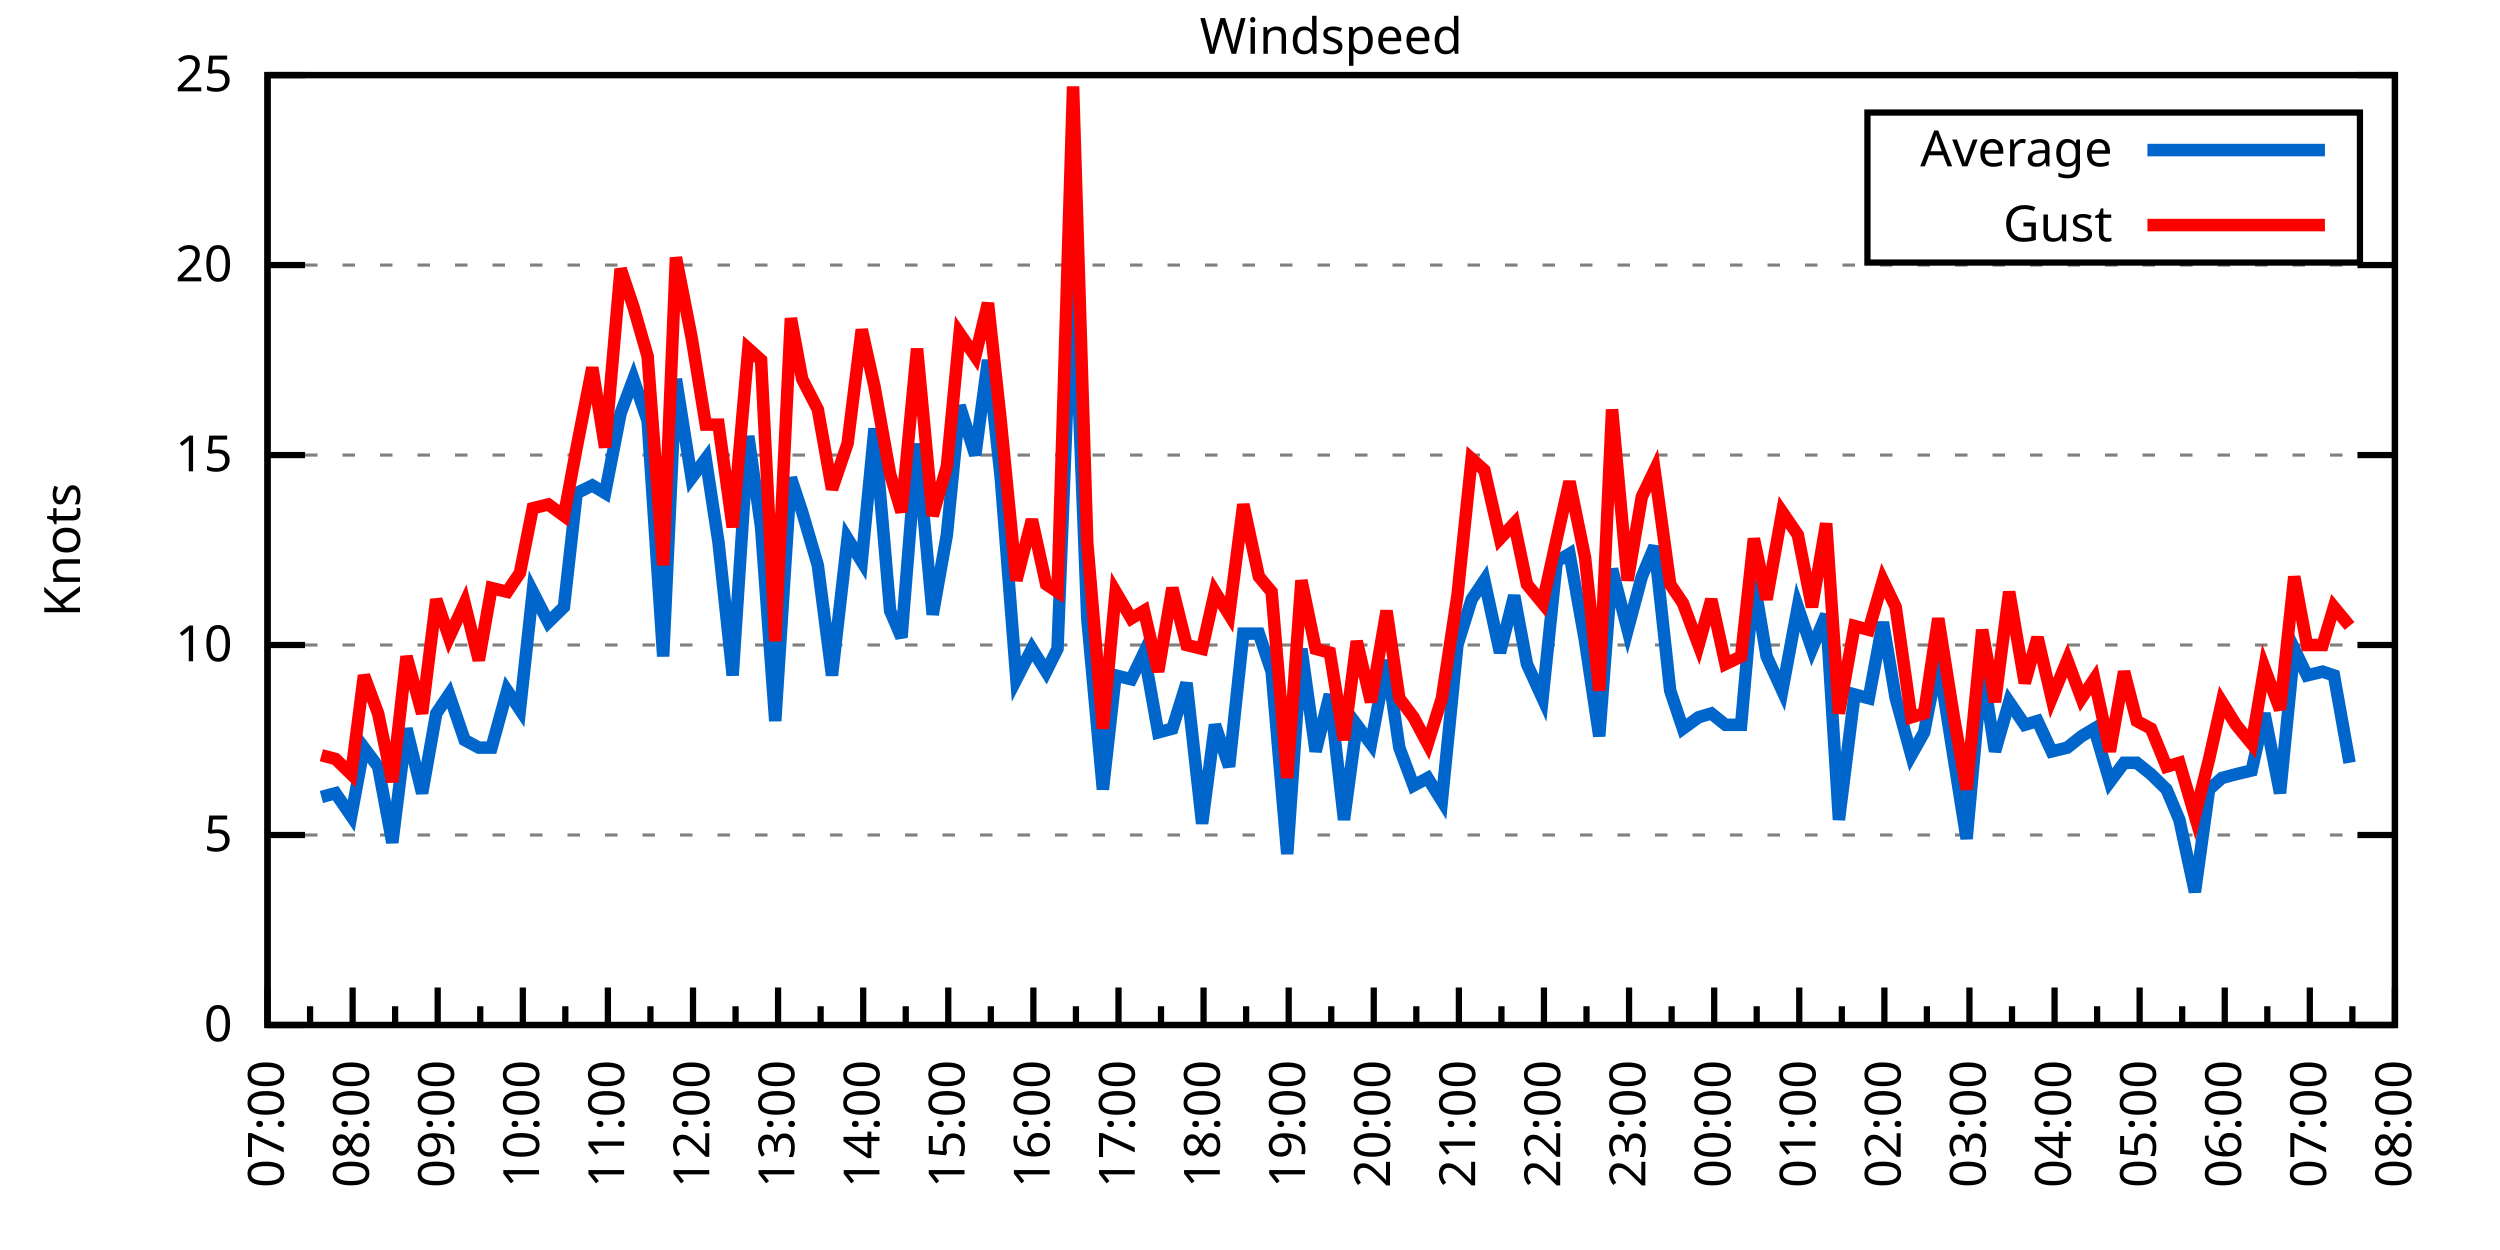
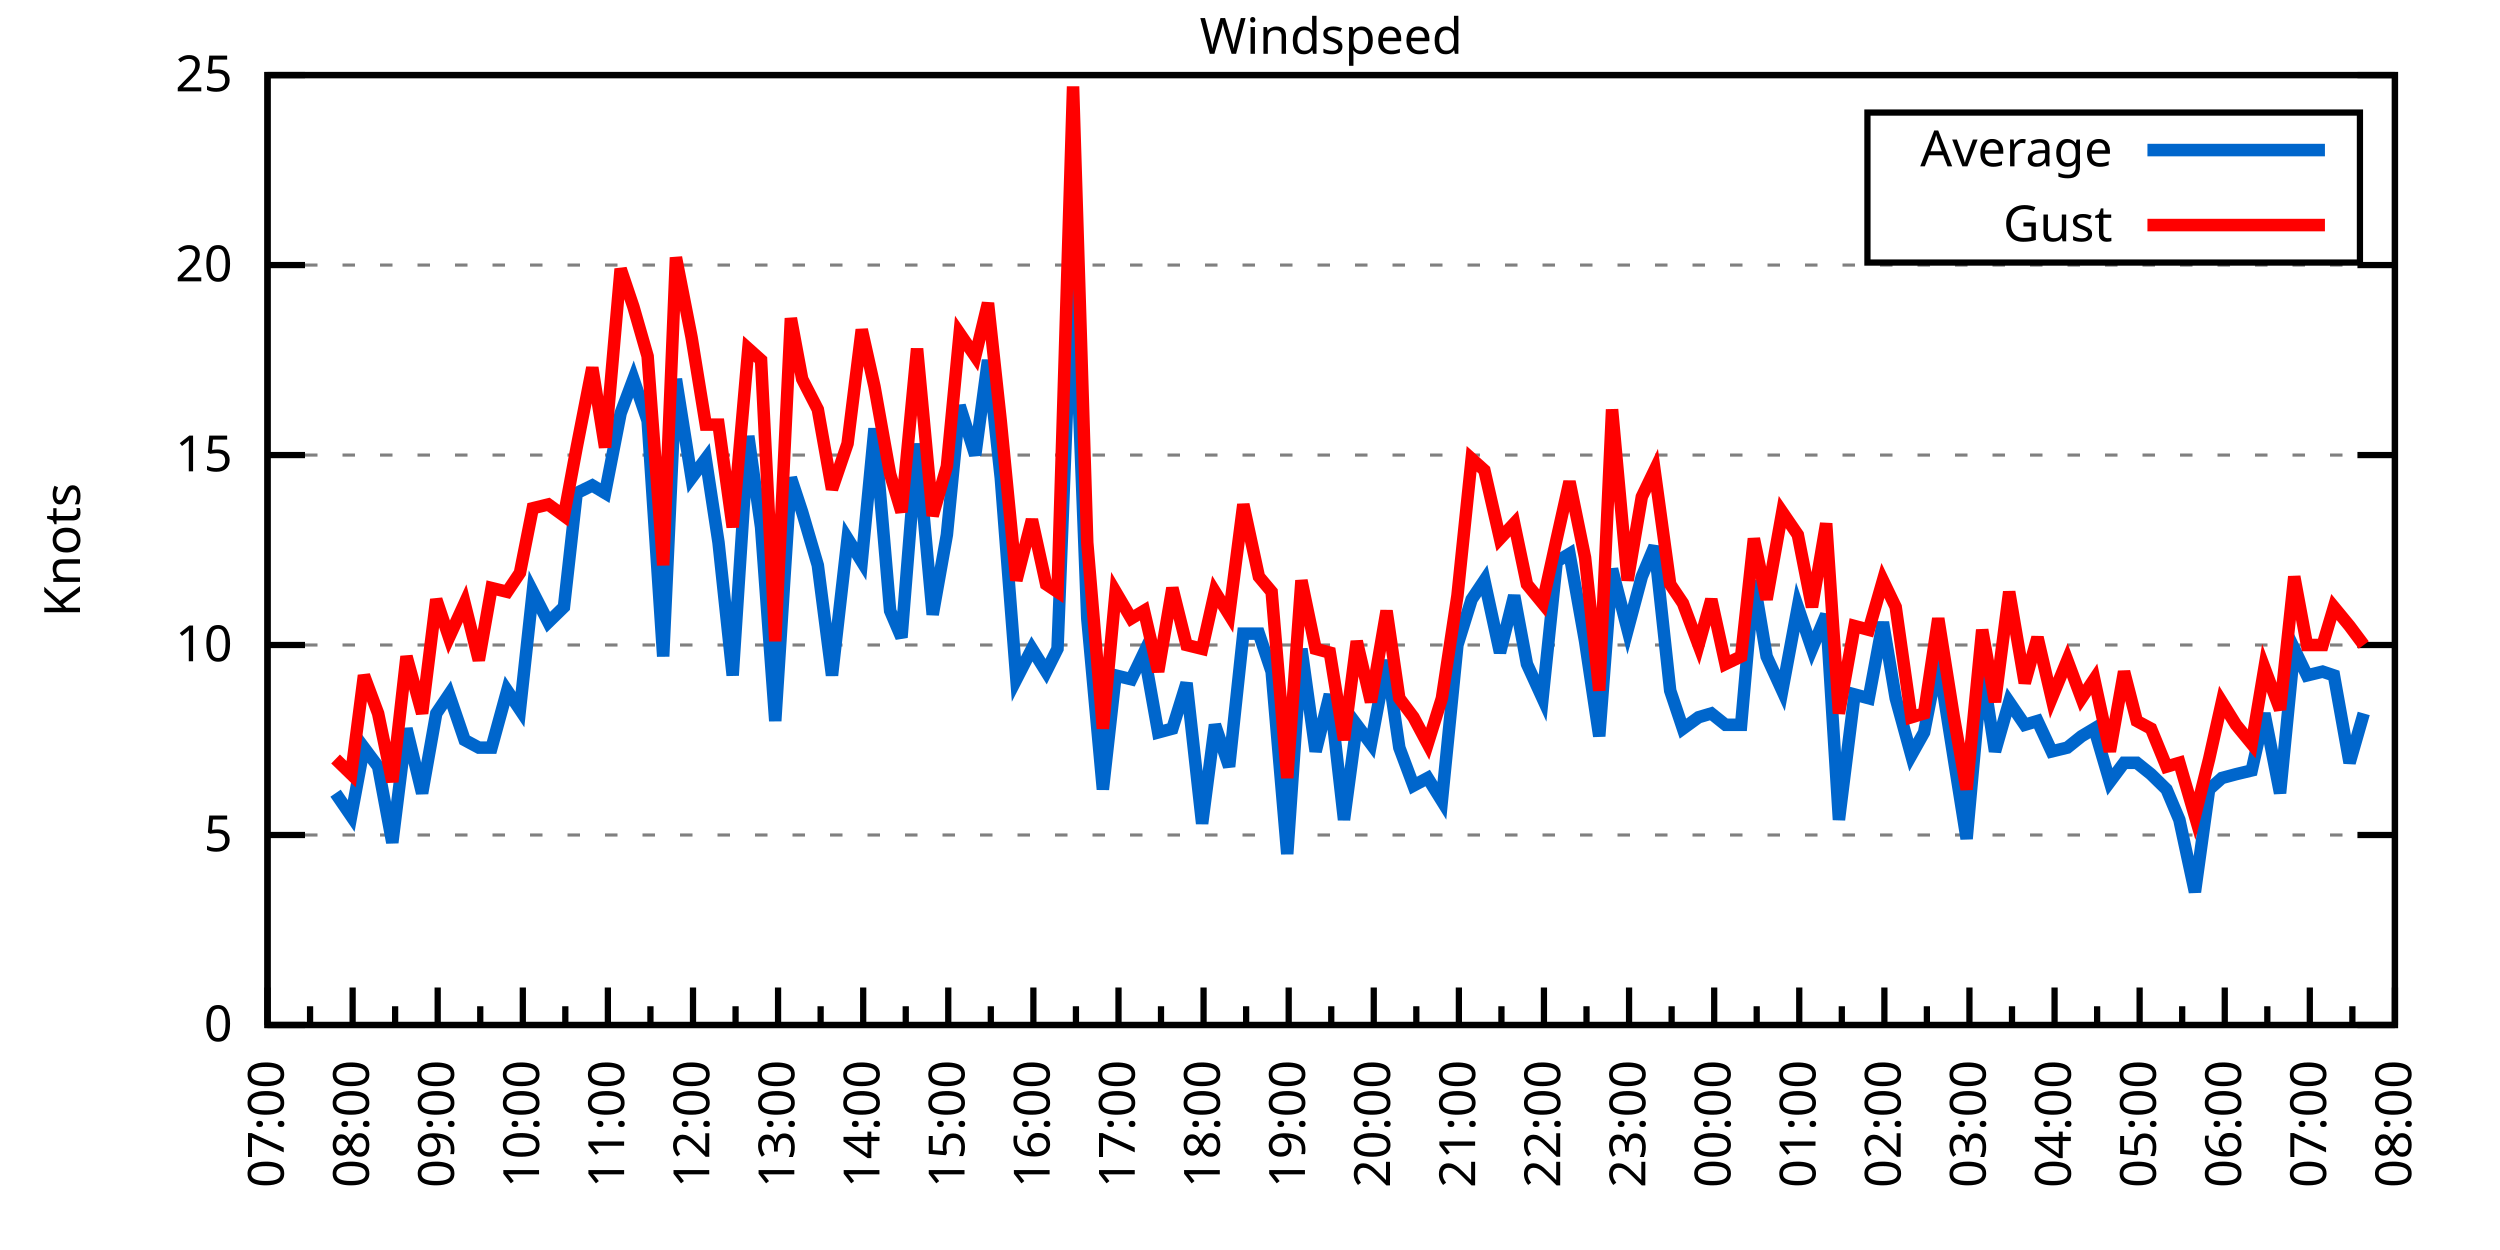
<svg xmlns="http://www.w3.org/2000/svg" xmlns:xlink="http://www.w3.org/1999/xlink" width="400" height="200" viewBox="0 0 400 200">
  <g id="gnuplot_canvas">
    <rect x="0" y="0" width="400" height="200" fill="none" />
    <defs>
      <circle id="gpDot" r="0.5" stroke-width="0.5" stroke="currentColor" />
      <path id="gpPt0" stroke-width="0.333" stroke="currentColor" d="M-1,0 h2 M0,-1 v2" />
      <path id="gpPt1" stroke-width="0.333" stroke="currentColor" d="M-1,-1 L1,1 M1,-1 L-1,1" />
      <path id="gpPt2" stroke-width="0.333" stroke="currentColor" d="M-1,0 L1,0 M0,-1 L0,1 M-1,-1 L1,1 M-1,1 L1,-1" />
      <rect id="gpPt3" stroke-width="0.333" stroke="currentColor" x="-1" y="-1" width="2" height="2" />
      <rect id="gpPt4" stroke-width="0.333" stroke="currentColor" fill="currentColor" x="-1" y="-1" width="2" height="2" />
      <circle id="gpPt5" stroke-width="0.333" stroke="currentColor" cx="0" cy="0" r="1" />
      <use xlink:href="#gpPt5" id="gpPt6" fill="currentColor" stroke="none" />
      <path id="gpPt7" stroke-width="0.333" stroke="currentColor" d="M0,-1.33 L-1.33,0.67 L1.33,0.67 z" />
      <use xlink:href="#gpPt7" id="gpPt8" fill="currentColor" stroke="none" />
      <use xlink:href="#gpPt7" id="gpPt9" stroke="currentColor" transform="rotate(180)" />
      <use xlink:href="#gpPt9" id="gpPt10" fill="currentColor" stroke="none" />
      <use xlink:href="#gpPt3" id="gpPt11" stroke="currentColor" transform="rotate(45)" />
      <use xlink:href="#gpPt11" id="gpPt12" fill="currentColor" stroke="none" />
      <path id="gpPt13" stroke-width="0.333" stroke="currentColor" d="M0,1.330 L1.265,0.411 L0.782,-1.067 L-0.782,-1.076 L-1.265,0.411 z" />
      <use xlink:href="#gpPt13" id="gpPt14" fill="currentColor" stroke="none" />
      <filter id="textbox" filterUnits="objectBoundingBox" x="0" y="0" height="1" width="1">
        <feFlood flood-color="white" flood-opacity="1" result="bgnd" />
        <feComposite in="SourceGraphic" in2="bgnd" operator="atop" />
      </filter>
      <filter id="greybox" filterUnits="objectBoundingBox" x="0" y="0" height="1" width="1">
        <feFlood flood-color="lightgrey" flood-opacity="1" result="grey" />
        <feComposite in="SourceGraphic" in2="grey" operator="atop" />
      </filter>
    </defs>
    <g fill="none" color="white" stroke="currentColor" stroke-width="1.00" stroke-linecap="butt" stroke-linejoin="miter">
</g>
    <g fill="none" color="black" stroke="currentColor" stroke-width="1.00" stroke-linecap="butt" stroke-linejoin="miter">
      <g stroke="none" shape-rendering="crispEdges">
        <polygon fill="rgb(255, 255, 255)" points="42.80,164.00 383.18,164.00 383.18,12.02 42.80,12.02 " />
      </g>
    </g>
    <g fill="none" color="black" stroke="currentColor" stroke-width="1.00" stroke-linecap="butt" stroke-linejoin="miter">
</g>
    <g fill="none" color="black" stroke="black" stroke-width="0.50" stroke-linecap="butt" stroke-linejoin="miter">
</g>
    <g fill="none" color="gray" stroke="currentColor" stroke-width="0.50" stroke-linecap="butt" stroke-linejoin="miter">
      <path stroke="gray" stroke-dasharray="2,4" class="gridline" d="M42.80,164.00 L383.19,164.00  " />
    </g>
    <g fill="none" color="gray" stroke="gray" stroke-width="1.00" stroke-linecap="butt" stroke-linejoin="miter">
</g>
    <g fill="none" color="black" stroke="currentColor" stroke-width="1.00" stroke-linecap="butt" stroke-linejoin="miter">
      <path stroke="black" d="M42.80,164.00 L48.80,164.00 M383.19,164.00 L377.19,164.00  " />
      <g transform="translate(37.20,166.60)" stroke="none" fill="black" font-family="Sans" font-size="8.00" text-anchor="end">
        <text>
          <tspan font-family="Sans"> 0</tspan>
        </text>
      </g>
    </g>
    <g fill="none" color="black" stroke="currentColor" stroke-width="1.00" stroke-linecap="butt" stroke-linejoin="miter">
</g>
    <g fill="none" color="black" stroke="black" stroke-width="0.50" stroke-linecap="butt" stroke-linejoin="miter">
</g>
    <g fill="none" color="gray" stroke="currentColor" stroke-width="0.50" stroke-linecap="butt" stroke-linejoin="miter">
      <path stroke="gray" stroke-dasharray="2,4" class="gridline" d="M42.80,133.60 L383.19,133.60  " />
    </g>
    <g fill="none" color="gray" stroke="gray" stroke-width="1.00" stroke-linecap="butt" stroke-linejoin="miter">
</g>
    <g fill="none" color="black" stroke="currentColor" stroke-width="1.00" stroke-linecap="butt" stroke-linejoin="miter">
      <path stroke="black" d="M42.80,133.60 L48.80,133.60 M383.19,133.60 L377.19,133.60  " />
      <g transform="translate(37.20,136.20)" stroke="none" fill="black" font-family="Sans" font-size="8.00" text-anchor="end">
        <text>
          <tspan font-family="Sans"> 5</tspan>
        </text>
      </g>
    </g>
    <g fill="none" color="black" stroke="currentColor" stroke-width="1.00" stroke-linecap="butt" stroke-linejoin="miter">
</g>
    <g fill="none" color="black" stroke="black" stroke-width="0.50" stroke-linecap="butt" stroke-linejoin="miter">
</g>
    <g fill="none" color="gray" stroke="currentColor" stroke-width="0.50" stroke-linecap="butt" stroke-linejoin="miter">
      <path stroke="gray" stroke-dasharray="2,4" class="gridline" d="M42.80,103.20 L383.19,103.20  " />
    </g>
    <g fill="none" color="gray" stroke="gray" stroke-width="1.00" stroke-linecap="butt" stroke-linejoin="miter">
</g>
    <g fill="none" color="black" stroke="currentColor" stroke-width="1.00" stroke-linecap="butt" stroke-linejoin="miter">
      <path stroke="black" d="M42.80,103.20 L48.80,103.20 M383.19,103.20 L377.19,103.20  " />
      <g transform="translate(37.20,105.80)" stroke="none" fill="black" font-family="Sans" font-size="8.00" text-anchor="end">
        <text>
          <tspan font-family="Sans"> 10</tspan>
        </text>
      </g>
    </g>
    <g fill="none" color="black" stroke="currentColor" stroke-width="1.00" stroke-linecap="butt" stroke-linejoin="miter">
</g>
    <g fill="none" color="black" stroke="black" stroke-width="0.50" stroke-linecap="butt" stroke-linejoin="miter">
</g>
    <g fill="none" color="gray" stroke="currentColor" stroke-width="0.50" stroke-linecap="butt" stroke-linejoin="miter">
      <path stroke="gray" stroke-dasharray="2,4" class="gridline" d="M42.80,72.81 L383.19,72.81  " />
    </g>
    <g fill="none" color="gray" stroke="gray" stroke-width="1.00" stroke-linecap="butt" stroke-linejoin="miter">
</g>
    <g fill="none" color="black" stroke="currentColor" stroke-width="1.00" stroke-linecap="butt" stroke-linejoin="miter">
      <path stroke="black" d="M42.80,72.81 L48.80,72.81 M383.19,72.81 L377.19,72.81  " />
      <g transform="translate(37.20,75.41)" stroke="none" fill="black" font-family="Sans" font-size="8.00" text-anchor="end">
        <text>
          <tspan font-family="Sans"> 15</tspan>
        </text>
      </g>
    </g>
    <g fill="none" color="black" stroke="currentColor" stroke-width="1.00" stroke-linecap="butt" stroke-linejoin="miter">
</g>
    <g fill="none" color="black" stroke="black" stroke-width="0.50" stroke-linecap="butt" stroke-linejoin="miter">
</g>
    <g fill="none" color="gray" stroke="currentColor" stroke-width="0.50" stroke-linecap="butt" stroke-linejoin="miter">
      <path stroke="gray" stroke-dasharray="2,4" class="gridline" d="M42.80,42.41 L383.19,42.41  " />
    </g>
    <g fill="none" color="gray" stroke="gray" stroke-width="1.00" stroke-linecap="butt" stroke-linejoin="miter">
</g>
    <g fill="none" color="black" stroke="currentColor" stroke-width="1.00" stroke-linecap="butt" stroke-linejoin="miter">
      <path stroke="black" d="M42.80,42.41 L48.80,42.41 M383.19,42.41 L377.19,42.41  " />
      <g transform="translate(37.20,45.01)" stroke="none" fill="black" font-family="Sans" font-size="8.00" text-anchor="end">
        <text>
          <tspan font-family="Sans"> 20</tspan>
        </text>
      </g>
    </g>
    <g fill="none" color="black" stroke="currentColor" stroke-width="1.00" stroke-linecap="butt" stroke-linejoin="miter">
</g>
    <g fill="none" color="black" stroke="black" stroke-width="0.50" stroke-linecap="butt" stroke-linejoin="miter">
</g>
    <g fill="none" color="gray" stroke="currentColor" stroke-width="0.50" stroke-linecap="butt" stroke-linejoin="miter">
      <path stroke="gray" stroke-dasharray="2,4" class="gridline" d="M42.80,12.01 L383.19,12.01  " />
    </g>
    <g fill="none" color="gray" stroke="gray" stroke-width="1.00" stroke-linecap="butt" stroke-linejoin="miter">
</g>
    <g fill="none" color="black" stroke="currentColor" stroke-width="1.00" stroke-linecap="butt" stroke-linejoin="miter">
      <path stroke="black" d="M42.80,12.01 L48.80,12.01 M383.19,12.01 L377.19,12.01  " />
      <g transform="translate(37.20,14.61)" stroke="none" fill="black" font-family="Sans" font-size="8.00" text-anchor="end">
        <text>
          <tspan font-family="Sans"> 25</tspan>
        </text>
      </g>
    </g>
    <g fill="none" color="black" stroke="currentColor" stroke-width="1.00" stroke-linecap="butt" stroke-linejoin="miter">
      <path stroke="black" d="M42.80,164.00 L42.80,158.00  " />
      <g transform="translate(45.40,169.60) rotate(270)" stroke="none" fill="black" font-family="Sans" font-size="8.00" text-anchor="end">
        <text>
          <tspan font-family="Sans">07:00</tspan>
        </text>
      </g>
    </g>
    <g fill="none" color="black" stroke="currentColor" stroke-width="1.00" stroke-linecap="butt" stroke-linejoin="miter">
      <path stroke="black" d="M49.61,164.00 L49.61,161.00 M56.42,164.00 L56.42,158.00  " />
      <g transform="translate(59.02,169.60) rotate(270)" stroke="none" fill="black" font-family="Sans" font-size="8.00" text-anchor="end">
        <text>
          <tspan font-family="Sans">08:00</tspan>
        </text>
      </g>
    </g>
    <g fill="none" color="black" stroke="currentColor" stroke-width="1.00" stroke-linecap="butt" stroke-linejoin="miter">
      <path stroke="black" d="M63.22,164.00 L63.22,161.00 M70.03,164.00 L70.03,158.00  " />
      <g transform="translate(72.63,169.60) rotate(270)" stroke="none" fill="black" font-family="Sans" font-size="8.00" text-anchor="end">
        <text>
          <tspan font-family="Sans">09:00</tspan>
        </text>
      </g>
    </g>
    <g fill="none" color="black" stroke="currentColor" stroke-width="1.00" stroke-linecap="butt" stroke-linejoin="miter">
      <path stroke="black" d="M76.84,164.00 L76.84,161.00 M83.65,164.00 L83.65,158.00  " />
      <g transform="translate(86.25,169.60) rotate(270)" stroke="none" fill="black" font-family="Sans" font-size="8.00" text-anchor="end">
        <text>
          <tspan font-family="Sans">10:00</tspan>
        </text>
      </g>
    </g>
    <g fill="none" color="black" stroke="currentColor" stroke-width="1.00" stroke-linecap="butt" stroke-linejoin="miter">
      <path stroke="black" d="M90.45,164.00 L90.45,161.00 M97.26,164.00 L97.26,158.00  " />
      <g transform="translate(99.86,169.60) rotate(270)" stroke="none" fill="black" font-family="Sans" font-size="8.00" text-anchor="end">
        <text>
          <tspan font-family="Sans">11:00</tspan>
        </text>
      </g>
    </g>
    <g fill="none" color="black" stroke="currentColor" stroke-width="1.00" stroke-linecap="butt" stroke-linejoin="miter">
      <path stroke="black" d="M104.07,164.00 L104.07,161.00 M110.88,164.00 L110.88,158.00  " />
      <g transform="translate(113.48,169.60) rotate(270)" stroke="none" fill="black" font-family="Sans" font-size="8.00" text-anchor="end">
        <text>
          <tspan font-family="Sans">12:00</tspan>
        </text>
      </g>
    </g>
    <g fill="none" color="black" stroke="currentColor" stroke-width="1.00" stroke-linecap="butt" stroke-linejoin="miter">
      <path stroke="black" d="M117.69,164.00 L117.69,161.00 M124.49,164.00 L124.49,158.00  " />
      <g transform="translate(127.09,169.60) rotate(270)" stroke="none" fill="black" font-family="Sans" font-size="8.00" text-anchor="end">
        <text>
          <tspan font-family="Sans">13:00</tspan>
        </text>
      </g>
    </g>
    <g fill="none" color="black" stroke="currentColor" stroke-width="1.00" stroke-linecap="butt" stroke-linejoin="miter">
      <path stroke="black" d="M131.30,164.00 L131.30,161.00 M138.11,164.00 L138.11,158.00  " />
      <g transform="translate(140.71,169.60) rotate(270)" stroke="none" fill="black" font-family="Sans" font-size="8.00" text-anchor="end">
        <text>
          <tspan font-family="Sans">14:00</tspan>
        </text>
      </g>
    </g>
    <g fill="none" color="black" stroke="currentColor" stroke-width="1.00" stroke-linecap="butt" stroke-linejoin="miter">
      <path stroke="black" d="M144.92,164.00 L144.92,161.00 M151.72,164.00 L151.72,158.00  " />
      <g transform="translate(154.32,169.60) rotate(270)" stroke="none" fill="black" font-family="Sans" font-size="8.00" text-anchor="end">
        <text>
          <tspan font-family="Sans">15:00</tspan>
        </text>
      </g>
    </g>
    <g fill="none" color="black" stroke="currentColor" stroke-width="1.00" stroke-linecap="butt" stroke-linejoin="miter">
      <path stroke="black" d="M158.53,164.00 L158.53,161.00 M165.34,164.00 L165.34,158.00  " />
      <g transform="translate(167.94,169.60) rotate(270)" stroke="none" fill="black" font-family="Sans" font-size="8.00" text-anchor="end">
        <text>
          <tspan font-family="Sans">16:00</tspan>
        </text>
      </g>
    </g>
    <g fill="none" color="black" stroke="currentColor" stroke-width="1.00" stroke-linecap="butt" stroke-linejoin="miter">
      <path stroke="black" d="M172.15,164.00 L172.15,161.00 M178.96,164.00 L178.96,158.00  " />
      <g transform="translate(181.56,169.60) rotate(270)" stroke="none" fill="black" font-family="Sans" font-size="8.00" text-anchor="end">
        <text>
          <tspan font-family="Sans">17:00</tspan>
        </text>
      </g>
    </g>
    <g fill="none" color="black" stroke="currentColor" stroke-width="1.00" stroke-linecap="butt" stroke-linejoin="miter">
      <path stroke="black" d="M185.76,164.00 L185.76,161.00 M192.57,164.00 L192.57,158.00  " />
      <g transform="translate(195.17,169.60) rotate(270)" stroke="none" fill="black" font-family="Sans" font-size="8.00" text-anchor="end">
        <text>
          <tspan font-family="Sans">18:00</tspan>
        </text>
      </g>
    </g>
    <g fill="none" color="black" stroke="currentColor" stroke-width="1.00" stroke-linecap="butt" stroke-linejoin="miter">
      <path stroke="black" d="M199.38,164.00 L199.38,161.00 M206.19,164.00 L206.19,158.00  " />
      <g transform="translate(208.79,169.60) rotate(270)" stroke="none" fill="black" font-family="Sans" font-size="8.00" text-anchor="end">
        <text>
          <tspan font-family="Sans">19:00</tspan>
        </text>
      </g>
    </g>
    <g fill="none" color="black" stroke="currentColor" stroke-width="1.00" stroke-linecap="butt" stroke-linejoin="miter">
      <path stroke="black" d="M213.00,164.00 L213.00,161.00 M219.80,164.00 L219.80,158.00  " />
      <g transform="translate(222.40,169.60) rotate(270)" stroke="none" fill="black" font-family="Sans" font-size="8.00" text-anchor="end">
        <text>
          <tspan font-family="Sans">20:00</tspan>
        </text>
      </g>
    </g>
    <g fill="none" color="black" stroke="currentColor" stroke-width="1.00" stroke-linecap="butt" stroke-linejoin="miter">
      <path stroke="black" d="M226.61,164.00 L226.61,161.00 M233.42,164.00 L233.42,158.00  " />
      <g transform="translate(236.02,169.60) rotate(270)" stroke="none" fill="black" font-family="Sans" font-size="8.00" text-anchor="end">
        <text>
          <tspan font-family="Sans">21:00</tspan>
        </text>
      </g>
    </g>
    <g fill="none" color="black" stroke="currentColor" stroke-width="1.00" stroke-linecap="butt" stroke-linejoin="miter">
      <path stroke="black" d="M240.23,164.00 L240.23,161.00 M247.03,164.00 L247.03,158.00  " />
      <g transform="translate(249.63,169.60) rotate(270)" stroke="none" fill="black" font-family="Sans" font-size="8.00" text-anchor="end">
        <text>
          <tspan font-family="Sans">22:00</tspan>
        </text>
      </g>
    </g>
    <g fill="none" color="black" stroke="currentColor" stroke-width="1.00" stroke-linecap="butt" stroke-linejoin="miter">
      <path stroke="black" d="M253.84,164.00 L253.84,161.00 M260.65,164.00 L260.65,158.00  " />
      <g transform="translate(263.25,169.60) rotate(270)" stroke="none" fill="black" font-family="Sans" font-size="8.00" text-anchor="end">
        <text>
          <tspan font-family="Sans">23:00</tspan>
        </text>
      </g>
    </g>
    <g fill="none" color="black" stroke="currentColor" stroke-width="1.00" stroke-linecap="butt" stroke-linejoin="miter">
      <path stroke="black" d="M267.46,164.00 L267.46,161.00 M274.27,164.00 L274.27,158.00  " />
      <g transform="translate(276.87,169.60) rotate(270)" stroke="none" fill="black" font-family="Sans" font-size="8.00" text-anchor="end">
        <text>
          <tspan font-family="Sans">00:00</tspan>
        </text>
      </g>
    </g>
    <g fill="none" color="black" stroke="currentColor" stroke-width="1.00" stroke-linecap="butt" stroke-linejoin="miter">
      <path stroke="black" d="M281.07,164.00 L281.07,161.00 M287.88,164.00 L287.88,158.00  " />
      <g transform="translate(290.48,169.60) rotate(270)" stroke="none" fill="black" font-family="Sans" font-size="8.00" text-anchor="end">
        <text>
          <tspan font-family="Sans">01:00</tspan>
        </text>
      </g>
    </g>
    <g fill="none" color="black" stroke="currentColor" stroke-width="1.00" stroke-linecap="butt" stroke-linejoin="miter">
      <path stroke="black" d="M294.69,164.00 L294.69,161.00 M301.50,164.00 L301.50,158.00  " />
      <g transform="translate(304.10,169.60) rotate(270)" stroke="none" fill="black" font-family="Sans" font-size="8.00" text-anchor="end">
        <text>
          <tspan font-family="Sans">02:00</tspan>
        </text>
      </g>
    </g>
    <g fill="none" color="black" stroke="currentColor" stroke-width="1.00" stroke-linecap="butt" stroke-linejoin="miter">
      <path stroke="black" d="M308.30,164.00 L308.30,161.00 M315.11,164.00 L315.11,158.00  " />
      <g transform="translate(317.71,169.60) rotate(270)" stroke="none" fill="black" font-family="Sans" font-size="8.00" text-anchor="end">
        <text>
          <tspan font-family="Sans">03:00</tspan>
        </text>
      </g>
    </g>
    <g fill="none" color="black" stroke="currentColor" stroke-width="1.00" stroke-linecap="butt" stroke-linejoin="miter">
      <path stroke="black" d="M321.92,164.00 L321.92,161.00 M328.73,164.00 L328.73,158.00  " />
      <g transform="translate(331.33,169.60) rotate(270)" stroke="none" fill="black" font-family="Sans" font-size="8.00" text-anchor="end">
        <text>
          <tspan font-family="Sans">04:00</tspan>
        </text>
      </g>
    </g>
    <g fill="none" color="black" stroke="currentColor" stroke-width="1.00" stroke-linecap="butt" stroke-linejoin="miter">
      <path stroke="black" d="M335.54,164.00 L335.54,161.00 M342.34,164.00 L342.34,158.00  " />
      <g transform="translate(344.94,169.60) rotate(270)" stroke="none" fill="black" font-family="Sans" font-size="8.00" text-anchor="end">
        <text>
          <tspan font-family="Sans">05:00</tspan>
        </text>
      </g>
    </g>
    <g fill="none" color="black" stroke="currentColor" stroke-width="1.00" stroke-linecap="butt" stroke-linejoin="miter">
      <path stroke="black" d="M349.15,164.00 L349.15,161.00 M355.96,164.00 L355.96,158.00  " />
      <g transform="translate(358.56,169.60) rotate(270)" stroke="none" fill="black" font-family="Sans" font-size="8.00" text-anchor="end">
        <text>
          <tspan font-family="Sans">06:00</tspan>
        </text>
      </g>
    </g>
    <g fill="none" color="black" stroke="currentColor" stroke-width="1.00" stroke-linecap="butt" stroke-linejoin="miter">
      <path stroke="black" d="M362.77,164.00 L362.77,161.00 M369.57,164.00 L369.57,158.00  " />
      <g transform="translate(372.17,169.60) rotate(270)" stroke="none" fill="black" font-family="Sans" font-size="8.00" text-anchor="end">
        <text>
          <tspan font-family="Sans">07:00</tspan>
        </text>
      </g>
    </g>
    <g fill="none" color="black" stroke="currentColor" stroke-width="1.00" stroke-linecap="butt" stroke-linejoin="miter">
      <path stroke="black" d="M376.38,164.00 L376.38,161.00 M383.19,164.00 L383.19,158.00  " />
      <g transform="translate(385.79,169.60) rotate(270)" stroke="none" fill="black" font-family="Sans" font-size="8.00" text-anchor="end">
        <text>
          <tspan font-family="Sans">08:00</tspan>
        </text>
      </g>
    </g>
    <g fill="none" color="black" stroke="currentColor" stroke-width="1.00" stroke-linecap="butt" stroke-linejoin="miter">
</g>
    <g fill="none" color="black" stroke="currentColor" stroke-width="1.00" stroke-linecap="butt" stroke-linejoin="miter">
      <path stroke="black" d="M42.80,12.01 L42.80,164.00 L383.19,164.00 L383.19,12.01 L42.80,12.01 Z  " />
    </g>
    <g fill="none" color="black" stroke="currentColor" stroke-width="1.00" stroke-linecap="butt" stroke-linejoin="miter">
      <g transform="translate(12.80,88.01) rotate(270)" stroke="none" fill="black" font-family="Sans" font-size="8.00" text-anchor="middle">
        <text>
          <tspan font-family="Sans">Knots</tspan>
        </text>
      </g>
    </g>
    <g fill="none" color="black" stroke="currentColor" stroke-width="1.00" stroke-linecap="butt" stroke-linejoin="miter">
</g>
    <g fill="none" color="black" stroke="currentColor" stroke-width="1.00" stroke-linecap="butt" stroke-linejoin="miter">
      <path stroke="black" d="M298.79,42.01 L298.79,18.01 L377.59,18.01 L377.59,42.01 L298.79,42.01 Z  " />
    </g>
    <g id="Windspeed_plot_1">
      <g fill="none" color="white" stroke="black" stroke-width="2.00" stroke-linecap="butt" stroke-linejoin="miter">
</g>
      <g fill="none" color="black" stroke="currentColor" stroke-width="2.00" stroke-linecap="butt" stroke-linejoin="miter">
        <g transform="translate(337.99,26.61)" stroke="none" fill="black" font-family="Sans" font-size="8.00" text-anchor="end">
          <text>
            <tspan font-family="Sans">Average</tspan>
          </text>
        </g>
      </g>
      <g fill="none" color="black" stroke="currentColor" stroke-width="2.00" stroke-linecap="butt" stroke-linejoin="miter">
-         <path stroke="rgb(  0, 102, 204)" d="M343.59,24.01 L371.99,24.01 M51.42,127.52 L53.69,126.91 L56.19,130.56 L58.23,119.62 L60.50,122.66 L62.77,134.82   L65.04,116.58 L67.54,126.91 L69.80,114.15 L71.85,111.11 L74.34,118.40 L76.61,119.62 L78.65,119.62 L81.15,110.50   L83.19,113.54 L85.24,94.69 L87.73,99.56 L90.23,97.12 L92.27,78.89 L94.77,77.67 L96.81,78.89 L99.30,66.12   L101.35,60.65 L103.62,67.33 L106.11,105.03 L108.15,60.65 L110.65,76.45 L112.92,73.41 L114.96,86.79 L117.23,108.07   L119.73,69.77 L121.77,84.36 L124.04,115.36 L126.54,76.45 L128.35,81.93 L130.85,90.44 L133.12,108.07 L135.61,86.18   L137.88,89.83 L139.92,68.55 L142.42,97.73 L144.24,101.99 L146.73,70.98 L149.23,98.34 L151.50,85.57 L153.54,64.90   L156.04,72.81 L158.08,57.61 L160.12,76.45 L162.62,108.68 L165.11,103.81 L167.38,107.46 L169.20,103.81 L171.69,40.58   L173.96,98.95 L176.46,126.31 L178.50,108.07 L181.00,108.68 L183.04,104.42 L185.31,117.19 L187.58,116.58 L189.85,109.28   L192.34,131.78 L194.39,115.97 L196.66,122.66 L198.93,101.38 L201.42,101.38 L203.46,107.46 L205.96,136.64 L208.23,103.81   L210.50,120.23 L212.77,111.11 L215.04,131.17 L217.08,115.97 L219.35,119.01 L221.85,105.64 L223.89,119.62 L226.16,125.70   L228.43,124.48 L230.70,128.13 L233.19,103.20 L235.46,95.91 L237.50,92.87 L240.00,104.42 L242.27,95.30 L244.31,106.24   L246.81,111.72 L249.08,89.83 L251.12,88.61 L253.61,102.60 L255.88,117.80 L257.93,91.04 L260.42,100.77 L262.69,92.26   L264.73,87.40 L267.23,110.50 L269.27,116.58 L271.77,114.76 L273.81,114.15 L276.08,115.97 L278.58,115.97 L280.62,92.87   L282.66,105.03 L285.16,110.50 L287.65,97.12 L289.92,103.81 L292.19,98.34 L294.23,131.17 L296.73,111.11 L299.00,111.72   L301.27,99.56 L303.31,111.72 L305.81,120.83 L307.85,117.19 L310.12,105.64 L312.62,121.44 L314.66,134.21 L317.15,106.85   L319.20,120.23 L321.47,112.32 L323.96,115.97 L326.00,115.36 L328.27,120.23 L330.77,119.62 L333.04,117.80 L335.08,116.58   L337.58,125.09 L339.85,122.05 L341.89,122.05 L344.16,123.87 L346.65,126.31 L348.70,131.17 L351.19,142.72 L353.46,126.31   L355.50,124.48 L357.77,123.87 L360.27,123.27 L362.31,114.15 L364.81,126.91 L367.08,103.81 L369.12,108.07 L371.62,107.46   L373.43,108.07 L375.93,122.05  " />
+         <path stroke="rgb(  0, 102, 204)" d="M343.59,24.01 L371.99,24.01 M53.69,126.91 L56.19,130.56 L58.23,119.62 L60.50,122.66 L62.77,134.82 L65.04,116.58   L67.54,126.91 L69.80,114.15 L71.85,111.11 L74.34,118.40 L76.61,119.62 L78.65,119.62 L81.15,110.50 L83.19,113.54   L85.24,94.69 L87.73,99.56 L90.23,97.12 L92.27,78.89 L94.77,77.67 L96.81,78.89 L99.30,66.12 L101.35,60.65   L103.62,67.33 L106.11,105.03 L108.15,60.65 L110.65,76.45 L112.92,73.41 L114.96,86.79 L117.23,108.07 L119.73,69.77   L121.77,84.36 L124.04,115.36 L126.54,76.45 L128.35,81.93 L130.85,90.44 L133.12,108.07 L135.61,86.18 L137.88,89.83   L139.92,68.55 L142.42,97.73 L144.24,101.99 L146.73,70.98 L149.23,98.34 L151.50,85.57 L153.54,64.90 L156.04,72.81   L158.08,57.61 L160.12,76.45 L162.62,108.68 L165.11,103.81 L167.38,107.46 L169.20,103.81 L171.69,40.58 L173.96,98.95   L176.46,126.31 L178.50,108.07 L181.00,108.68 L183.04,104.42 L185.31,117.19 L187.58,116.58 L189.85,109.28 L192.34,131.78   L194.39,115.97 L196.66,122.66 L198.93,101.38 L201.42,101.38 L203.46,107.46 L205.96,136.64 L208.23,103.81 L210.50,120.23   L212.77,111.11 L215.04,131.17 L217.08,115.97 L219.35,119.01 L221.85,105.64 L223.89,119.62 L226.16,125.70 L228.43,124.48   L230.70,128.13 L233.19,103.20 L235.46,95.91 L237.50,92.87 L240.00,104.42 L242.27,95.30 L244.31,106.24 L246.81,111.72   L249.08,89.83 L251.12,88.61 L253.61,102.60 L255.88,117.80 L257.93,91.04 L260.42,100.77 L262.69,92.26 L264.73,87.40   L267.23,110.50 L269.27,116.58 L271.77,114.76 L273.81,114.15 L276.08,115.97 L278.58,115.97 L280.62,92.87 L282.66,105.03   L285.16,110.50 L287.65,97.12 L289.92,103.81 L292.19,98.34 L294.23,131.17 L296.73,111.11 L299.00,111.72 L301.27,99.56   L303.31,111.72 L305.81,120.83 L307.85,117.19 L310.12,105.64 L312.62,121.44 L314.66,134.21 L317.15,106.85 L319.20,120.23   L321.47,112.32 L323.96,115.97 L326.00,115.36 L328.27,120.23 L330.77,119.62 L333.04,117.80 L335.08,116.58 L337.58,125.09   L339.85,122.05 L341.89,122.05 L344.16,123.87 L346.65,126.31 L348.70,131.17 L351.19,142.72 L353.46,126.31 L355.50,124.48   L357.77,123.87 L360.27,123.27 L362.31,114.15 L364.81,126.91 L367.08,103.81 L369.12,108.07 L371.62,107.46 L373.43,108.07   L375.93,122.05 L378.20,114.15  " />
      </g>
    </g>
    <g id="Windspeed_plot_2">
      <g fill="none" color="black" stroke="currentColor" stroke-width="2.00" stroke-linecap="butt" stroke-linejoin="miter">
        <g transform="translate(337.99,38.61)" stroke="none" fill="black" font-family="Sans" font-size="8.00" text-anchor="end">
          <text>
            <tspan font-family="Sans">Gust</tspan>
          </text>
        </g>
      </g>
      <g fill="none" color="black" stroke="currentColor" stroke-width="2.00" stroke-linecap="butt" stroke-linejoin="miter">
-         <path stroke="rgb(255,   0,   0)" d="M343.59,36.01 L371.99,36.01 M51.42,120.83 L53.69,121.44 L56.19,123.87 L58.23,108.07 L60.50,114.15 L62.77,125.09   L65.04,105.03 L67.54,114.15 L69.80,95.91 L71.85,101.99 L74.34,96.52 L76.61,105.64 L78.65,94.08 L81.15,94.69   L83.19,91.65 L85.24,81.32 L87.73,80.71 L90.23,82.53 L92.27,71.59 L94.77,58.82 L96.81,71.59 L99.30,43.02   L101.35,49.10 L103.62,57.00 L106.11,90.44 L108.15,41.19 L110.65,53.96 L112.92,67.94 L114.96,67.94 L117.23,84.36   L119.73,55.78 L121.77,57.61 L124.04,102.60 L126.54,50.92 L128.35,60.65 L130.85,65.51 L133.12,78.28 L135.61,70.98   L137.88,52.74 L139.92,61.86 L142.42,75.85 L144.24,81.93 L146.73,55.78 L149.23,82.53 L151.50,74.63 L153.54,53.35   L156.04,57.00 L158.08,48.49 L160.12,67.33 L162.62,92.87 L165.11,83.14 L167.38,93.48 L169.20,94.69 L171.69,13.83   L173.96,86.79 L176.46,116.58 L178.50,94.69 L181.00,98.95 L183.04,97.73 L185.31,107.46 L187.58,94.08 L189.85,103.20   L192.34,103.81 L194.39,94.69 L196.66,98.34 L198.93,80.71 L201.42,92.26 L203.46,94.69 L205.96,124.48 L208.23,92.87   L210.50,103.81 L212.77,104.42 L215.04,118.40 L217.08,102.60 L219.35,112.32 L221.85,97.73 L223.89,111.72 L226.16,114.76   L228.43,119.01 L230.70,111.72 L233.19,95.30 L235.46,73.41 L237.50,75.24 L240.00,86.18 L242.27,83.75 L244.31,93.48   L246.81,96.52 L249.08,86.18 L251.12,77.06 L253.61,89.22 L255.88,110.50 L257.93,65.51 L260.42,92.87 L262.69,79.49   L264.73,75.24 L267.23,93.48 L269.27,96.52 L271.77,103.20 L273.81,95.91 L276.08,106.24 L278.58,105.03 L280.62,86.18   L282.66,95.91 L285.16,81.93 L287.65,85.57 L289.92,97.12 L292.19,83.75 L294.23,114.15 L296.73,100.16 L299.00,100.77   L301.27,92.87 L303.31,97.12 L305.81,114.76 L307.85,114.15 L310.12,98.95 L312.62,114.76 L314.66,126.31 L317.15,100.77   L319.20,112.32 L321.47,94.69 L323.96,109.28 L326.00,101.99 L328.27,111.72 L330.77,105.64 L333.04,111.72 L335.08,108.68   L337.58,120.23 L339.85,107.46 L341.89,115.36 L344.16,116.58 L346.65,122.66 L348.70,122.05 L351.19,130.56 L353.46,121.44   L355.50,112.32 L357.77,115.97 L360.27,119.01 L362.31,106.85 L364.81,113.54 L367.08,92.26 L369.12,103.20 L371.62,103.20   L373.43,97.12 L375.93,100.16  " />
+         <path stroke="rgb(255,   0,   0)" d="M343.59,36.01 L371.99,36.01 M53.69,121.44 L56.19,123.87 L58.23,108.07 L60.50,114.15 L62.77,125.09 L65.04,105.03   L67.54,114.15 L69.80,95.91 L71.85,101.99 L74.34,96.52 L76.61,105.64 L78.65,94.08 L81.15,94.69 L83.19,91.65   L85.24,81.32 L87.73,80.71 L90.23,82.53 L92.27,71.59 L94.77,58.82 L96.81,71.59 L99.30,43.02 L101.35,49.10   L103.62,57.00 L106.11,90.44 L108.15,41.19 L110.65,53.96 L112.92,67.94 L114.96,67.94 L117.23,84.36 L119.73,55.78   L121.77,57.61 L124.04,102.60 L126.54,50.92 L128.35,60.65 L130.85,65.51 L133.12,78.28 L135.61,70.98 L137.88,52.74   L139.92,61.86 L142.42,75.85 L144.24,81.93 L146.73,55.78 L149.23,82.53 L151.50,74.63 L153.54,53.35 L156.04,57.00   L158.08,48.49 L160.12,67.33 L162.62,92.87 L165.11,83.14 L167.38,93.48 L169.20,94.69 L171.69,13.83 L173.96,86.79   L176.46,116.58 L178.50,94.69 L181.00,98.95 L183.04,97.73 L185.31,107.46 L187.58,94.08 L189.85,103.20 L192.34,103.81   L194.39,94.69 L196.66,98.34 L198.93,80.71 L201.42,92.26 L203.46,94.69 L205.96,124.48 L208.23,92.87 L210.50,103.81   L212.77,104.42 L215.04,118.40 L217.08,102.60 L219.35,112.32 L221.85,97.73 L223.89,111.72 L226.16,114.76 L228.43,119.01   L230.70,111.72 L233.19,95.30 L235.46,73.41 L237.50,75.24 L240.00,86.18 L242.27,83.75 L244.31,93.48 L246.81,96.52   L249.08,86.18 L251.12,77.06 L253.61,89.22 L255.88,110.50 L257.93,65.51 L260.42,92.87 L262.69,79.49 L264.73,75.24   L267.23,93.48 L269.27,96.52 L271.77,103.20 L273.81,95.91 L276.08,106.24 L278.58,105.03 L280.62,86.18 L282.66,95.91   L285.16,81.93 L287.65,85.57 L289.92,97.12 L292.19,83.75 L294.23,114.15 L296.73,100.16 L299.00,100.77 L301.27,92.87   L303.31,97.12 L305.81,114.76 L307.85,114.15 L310.12,98.95 L312.62,114.76 L314.66,126.31 L317.15,100.77 L319.20,112.32   L321.47,94.69 L323.96,109.28 L326.00,101.99 L328.27,111.72 L330.77,105.64 L333.04,111.72 L335.08,108.68 L337.58,120.23   L339.85,107.46 L341.89,115.36 L344.16,116.58 L346.65,122.66 L348.70,122.05 L351.19,130.56 L353.46,121.44 L355.50,112.32   L357.77,115.97 L360.27,119.01 L362.31,106.85 L364.81,113.54 L367.08,92.26 L369.12,103.20 L371.62,103.20 L373.43,97.12   L375.93,100.16 L378.20,103.20  " />
      </g>
    </g>
    <g fill="none" color="black" stroke="currentColor" stroke-width="2.00" stroke-linecap="butt" stroke-linejoin="miter">
</g>
    <g fill="none" color="black" stroke="black" stroke-width="1.00" stroke-linecap="butt" stroke-linejoin="miter">
</g>
    <g fill="none" color="black" stroke="currentColor" stroke-width="1.00" stroke-linecap="butt" stroke-linejoin="miter">
      <path stroke="black" d="M42.80,12.01 L42.80,164.00 L383.19,164.00 L383.19,12.01 L42.80,12.01 Z  " />
    </g>
    <g fill="none" color="black" stroke="currentColor" stroke-width="1.00" stroke-linecap="butt" stroke-linejoin="miter">
      <g transform="translate(212.99,8.61)" stroke="none" fill="black" font-family="Sans" font-size="8.00" text-anchor="middle">
        <text>
          <tspan font-family="Sans">Windspeed</tspan>
        </text>
      </g>
    </g>
    <g fill="none" color="black" stroke="currentColor" stroke-width="1.00" stroke-linecap="butt" stroke-linejoin="miter">
</g>
  </g>
</svg>
